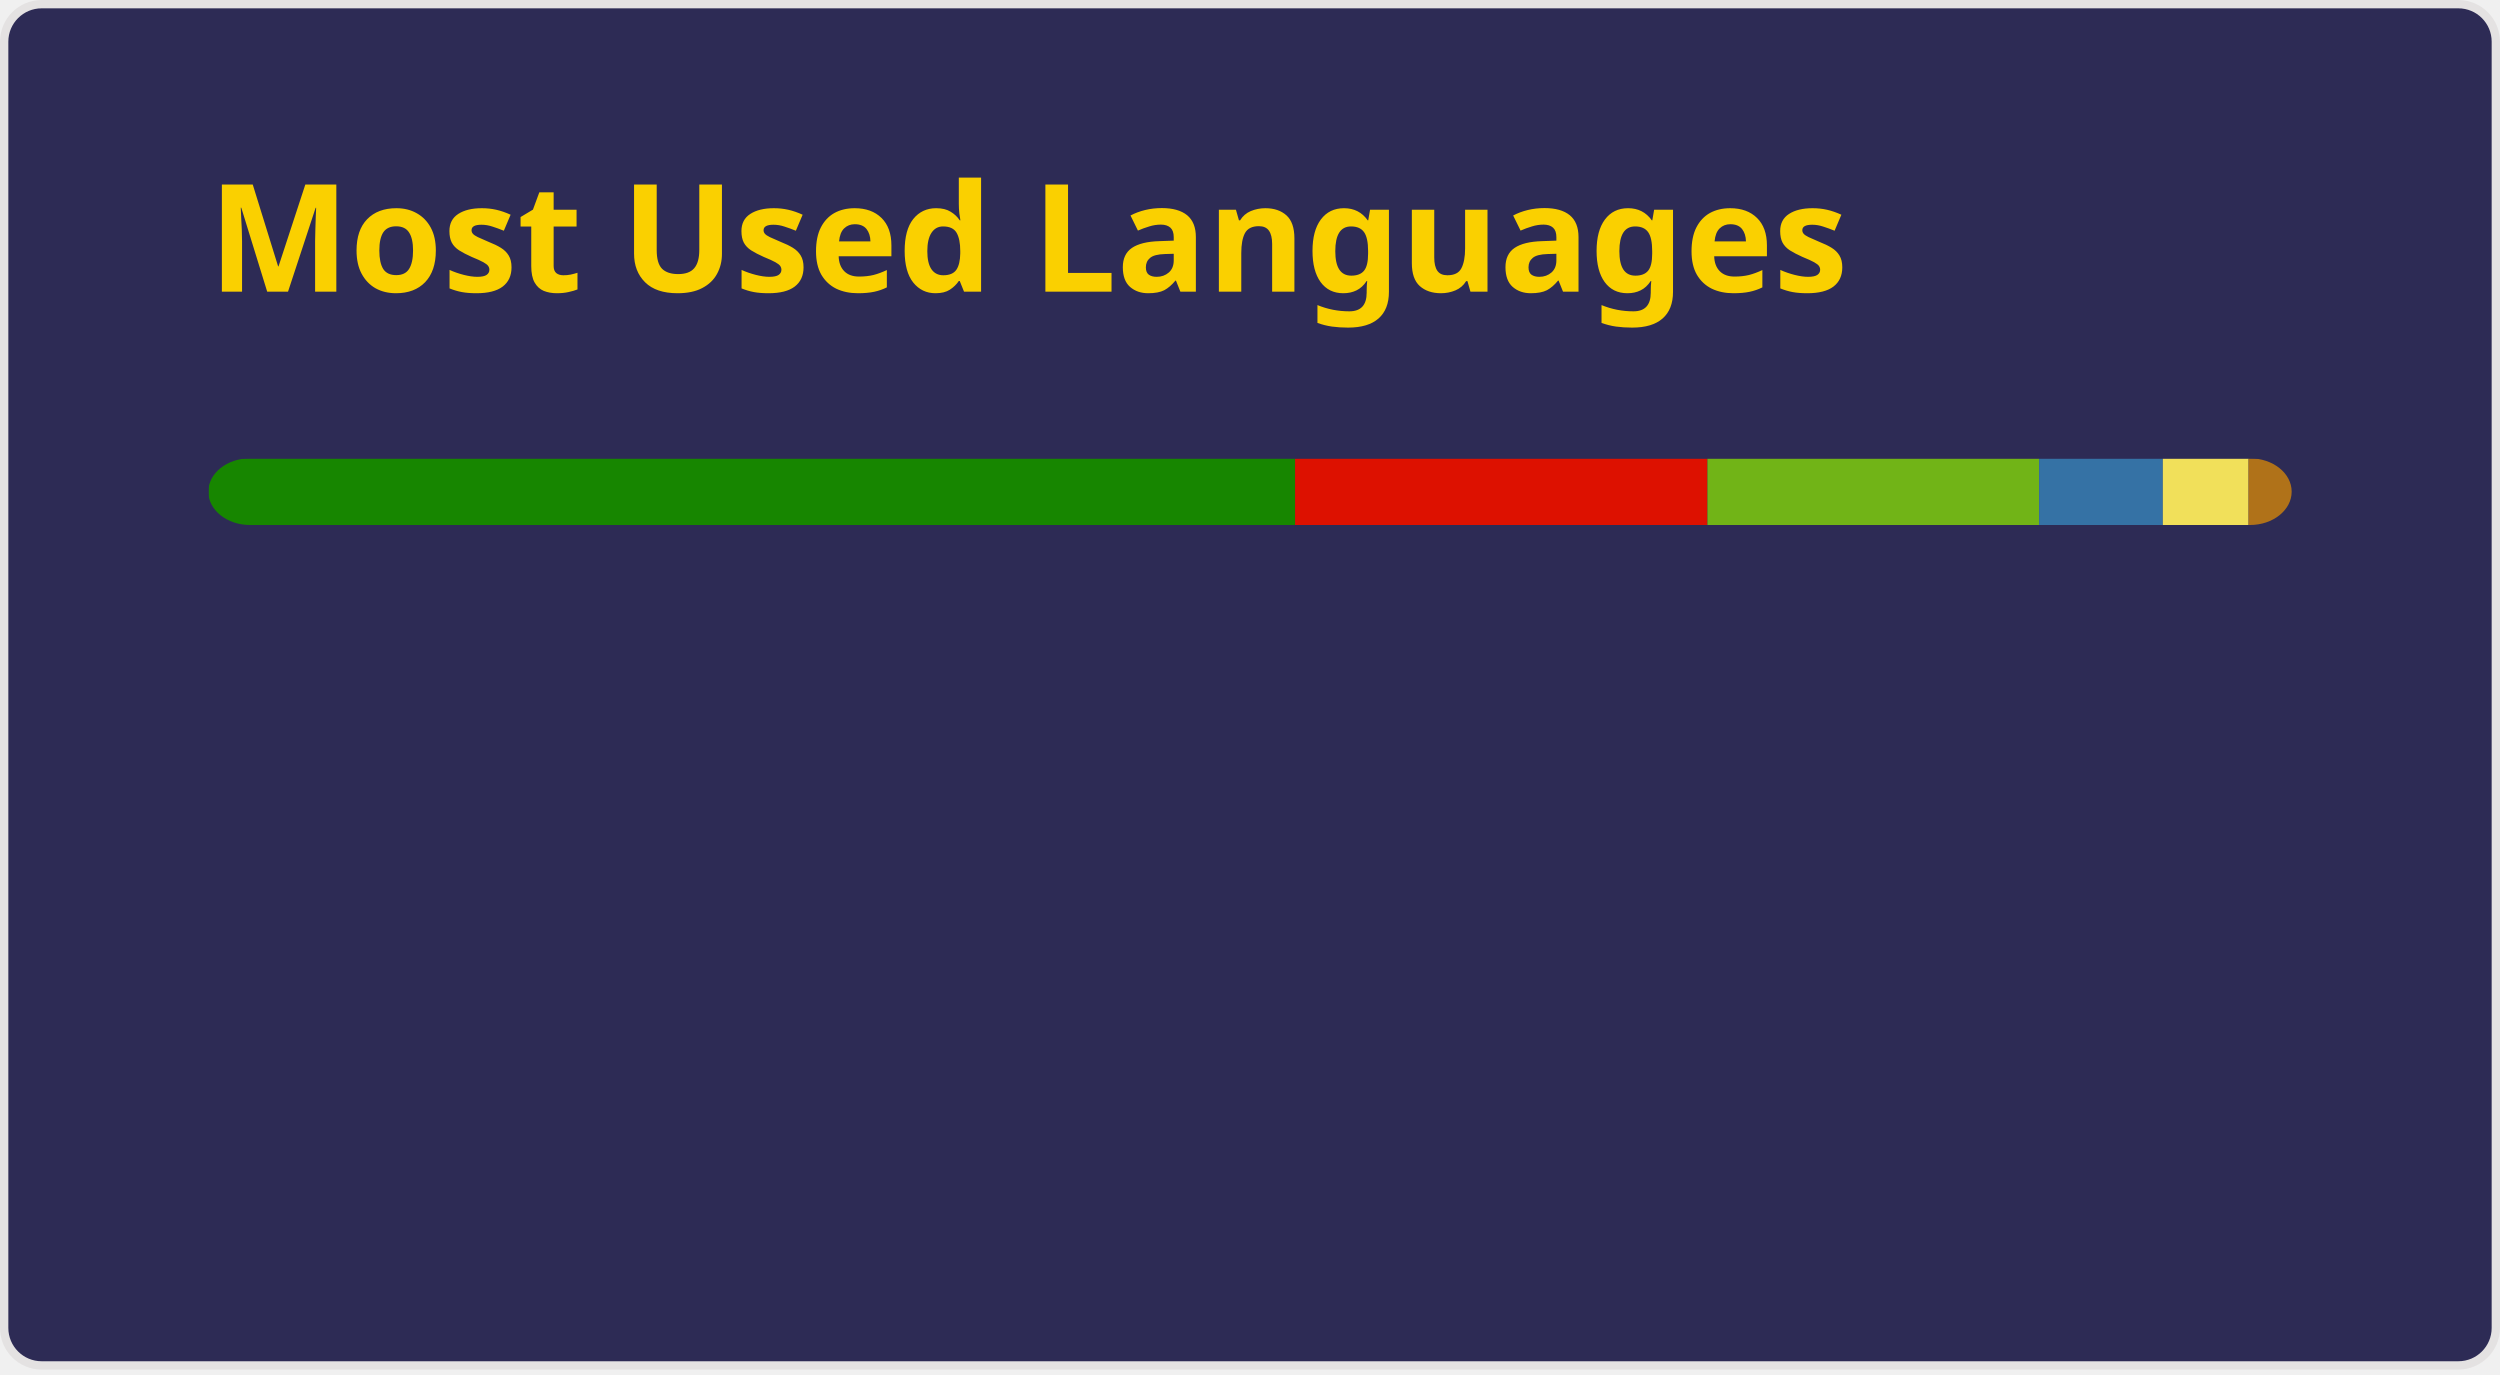
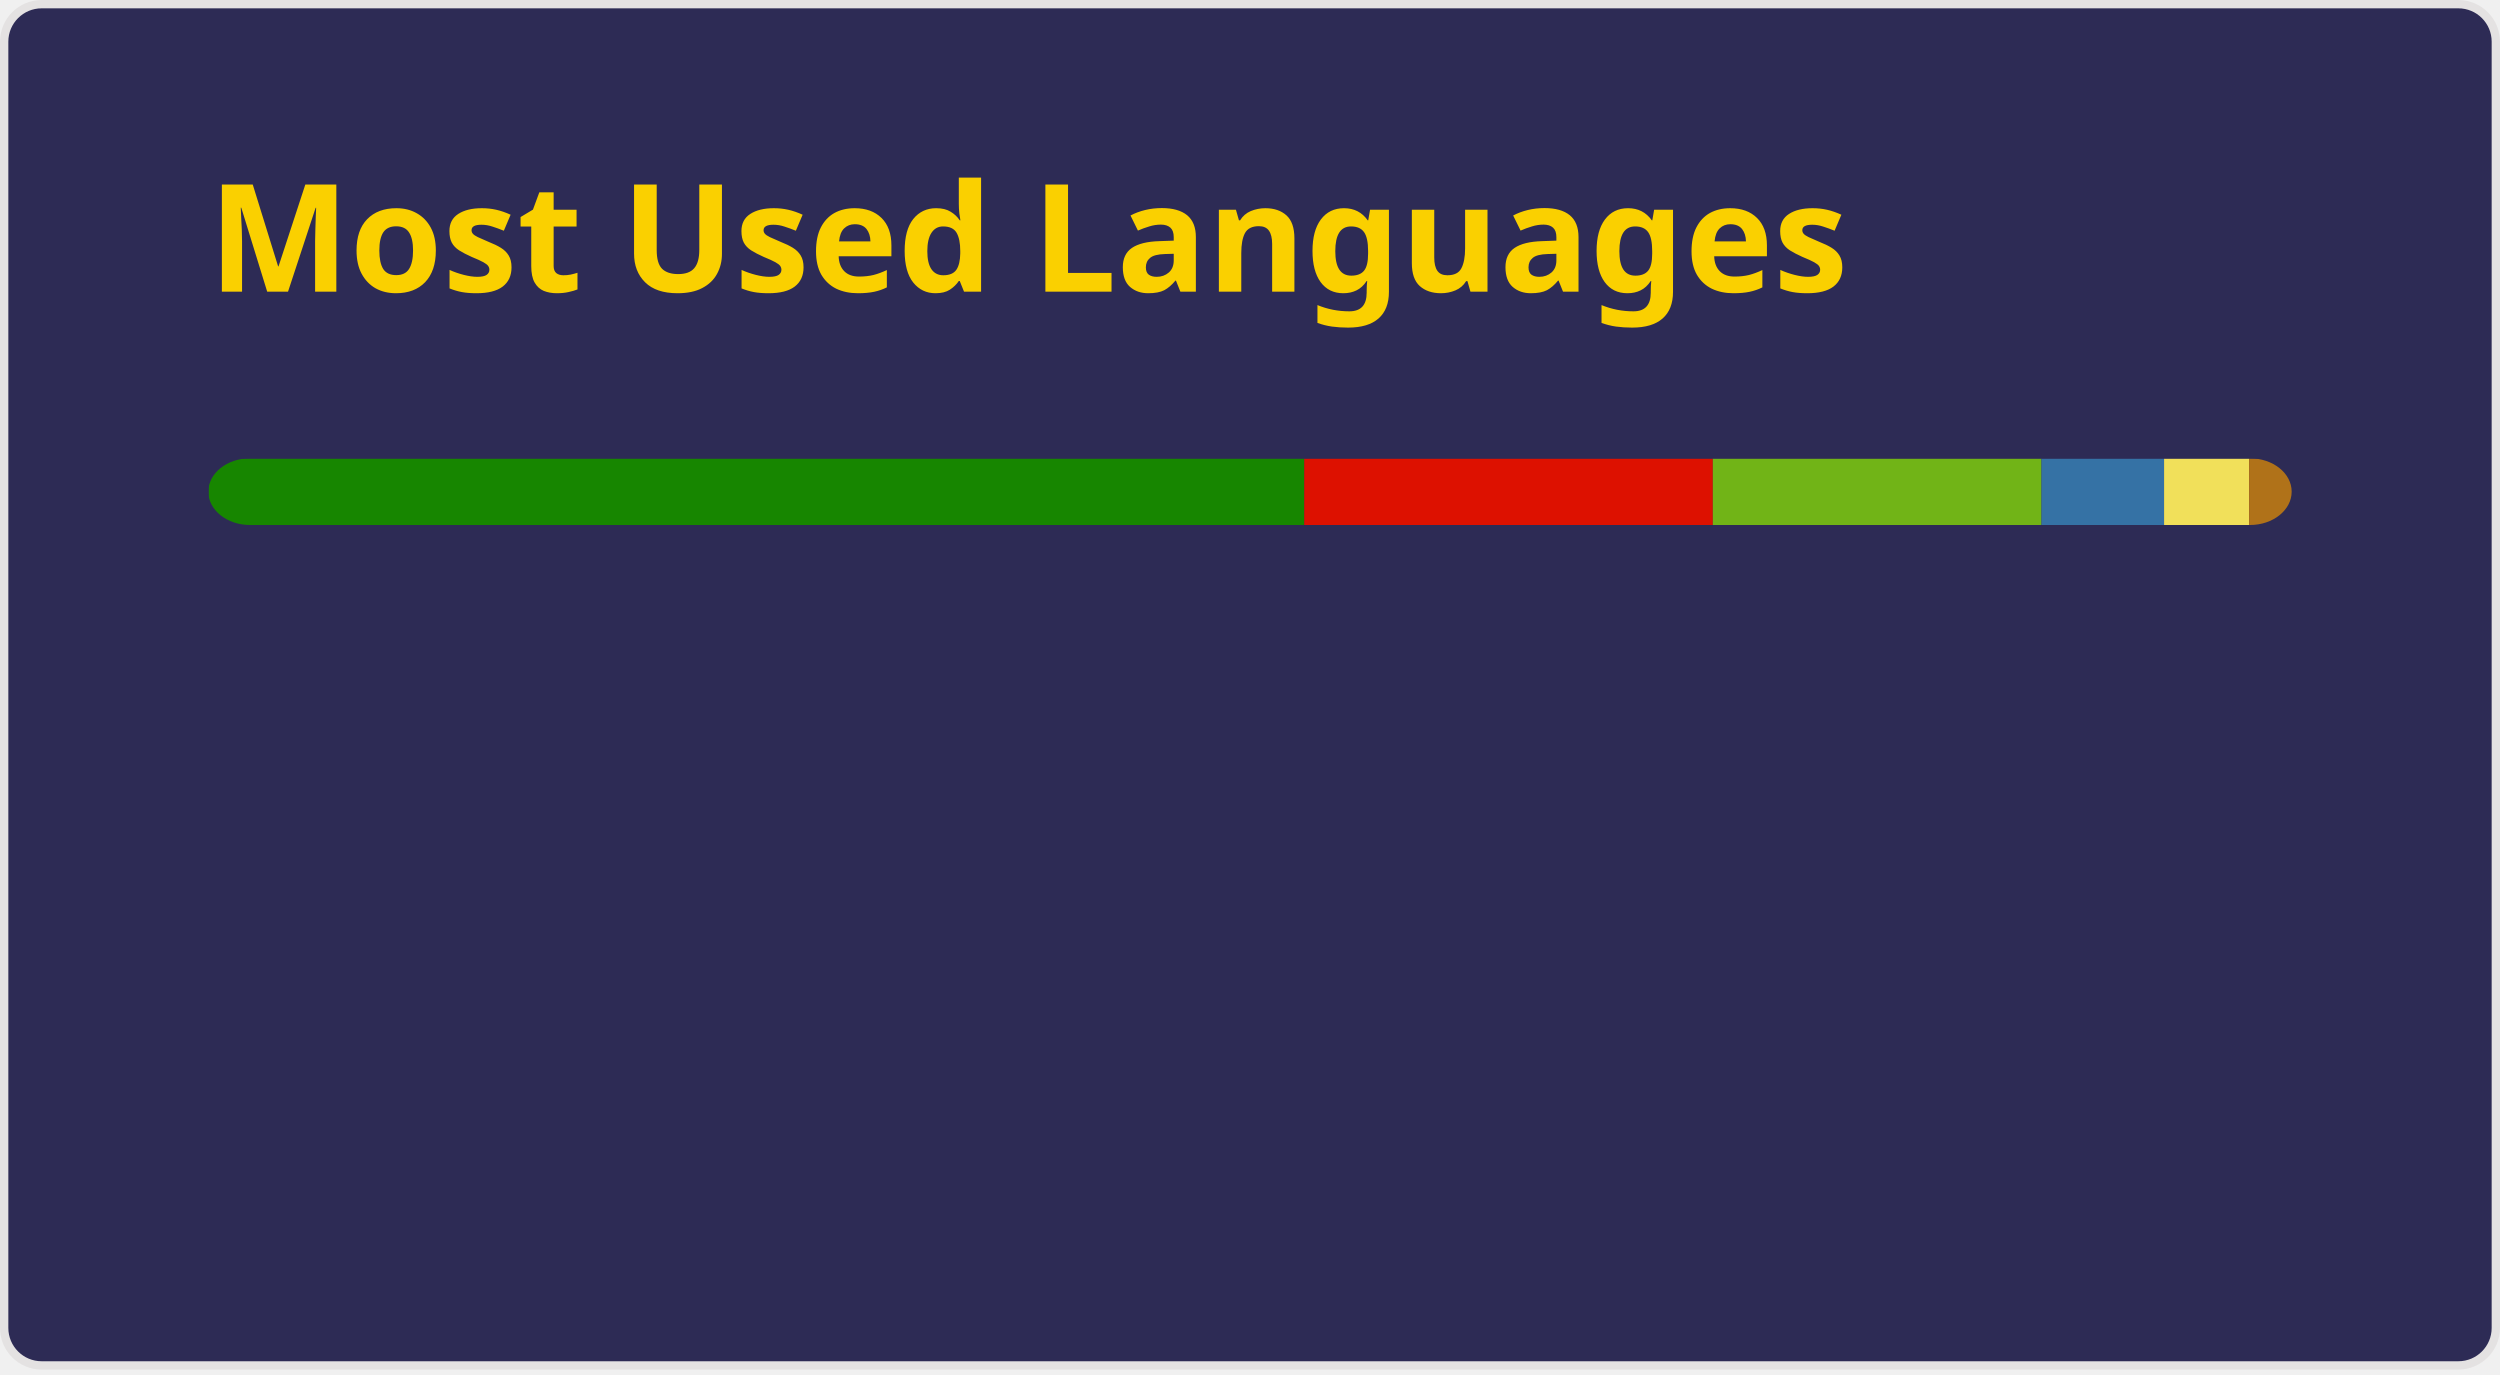
<svg xmlns="http://www.w3.org/2000/svg" width="300" height="165" viewBox="0 0 300 165" fill="none" role="img" aria-labelledby="descId">
  <style>
          .header {
            font: 600 18px 'Segoe UI', Ubuntu, Sans-Serif;
            fill: #fad000;
            animation: fadeInAnimation 0.8s ease-in-out forwards;
          }
          @supports(-moz-appearance: auto) {
            /* Selector detects Firefox */
            .header { font-size: 15.5px; }
          }
          
    @keyframes slideInAnimation {
      from {
        width: 0;
      }
      to {
        width: calc(100%-100px);
      }
    }
    @keyframes growWidthAnimation {
      from {
        width: 0;
      }
      to {
        width: 100%;
      }
    }
    .stat {
      font: 600 14px 'Segoe UI', Ubuntu, "Helvetica Neue", Sans-Serif; fill: #a599e9;
    }
    @supports(-moz-appearance: auto) {
      /* Selector detects Firefox */
      .stat { font-size:12px; }
    }
    .bold { font-weight: 700 }
    .lang-name {
      font: 400 11px "Segoe UI", Ubuntu, Sans-Serif;
      fill: #a599e9;
    }
    .stagger {
      opacity: 0;
      animation: fadeInAnimation 0.3s ease-in-out forwards;
    }
    #rect-mask rect{
      animation: slideInAnimation 1s ease-in-out forwards;
    }
    .lang-progress{
      animation: growWidthAnimation 0.6s ease-in-out forwards;
    }
    

          
      /* Animations */
      @keyframes scaleInAnimation {
        from {
          transform: translate(-5px, 5px) scale(0);
        }
        to {
          transform: translate(-5px, 5px) scale(1);
        }
      }
      @keyframes fadeInAnimation {
        from {
          opacity: 0;
        }
        to {
          opacity: 1;
        }
      }
    
          
        </style>
  <rect data-testid="card-bg" x="0.5" y="0.5" rx="4.5" height="99%" stroke="#e4e2e2" width="299" fill="#2d2b55" stroke-opacity="1" />
  <g data-testid="card-title" transform="translate(25, 35)">
    <g transform="translate(0, 0)">
      <text x="0" y="0" class="header" data-testid="header">Most Used Languages</text>
    </g>
  </g>
  <g data-testid="main-card-body" transform="translate(0, 55)">
    <svg data-testid="lang-items" x="25">
      <mask id="rect-mask">
        <rect x="0" y="0" width="250" height="8" fill="white" rx="5" />
      </mask>
-       <rect mask="url(#rect-mask)" data-testid="lang-progress" x="0" y="0" width="130.41" height="8" fill="#178600" />
-       <rect mask="url(#rect-mask)" data-testid="lang-progress" x="130.41" y="0" width="49.48" height="8" fill="#dd1100" />
-       <rect mask="url(#rect-mask)" data-testid="lang-progress" x="179.89" y="0" width="39.8" height="8" fill="#71b417" />
-       <rect mask="url(#rect-mask)" data-testid="lang-progress" x="219.69" y="0" width="14.85" height="8" fill="#3572A5" />
-       <rect mask="url(#rect-mask)" data-testid="lang-progress" x="234.54" y="0" width="10.29" height="8" fill="#f1e05a" />
-       <rect mask="url(#rect-mask)" data-testid="lang-progress" x="244.83" y="0" width="15.17" height="8" fill="#b07219" />
+       <rect mask="url(#rect-mask)" data-testid="lang-progress" x="0" y="0" width="131.51" height="8" fill="#178600" />
+       <rect mask="url(#rect-mask)" data-testid="lang-progress" x="131.51" y="0" width="49.03" height="8" fill="#dd1100" />
+       <rect mask="url(#rect-mask)" data-testid="lang-progress" x="180.54" y="0" width="39.44" height="8" fill="#71b417" />
+       <rect mask="url(#rect-mask)" data-testid="lang-progress" x="219.98" y="0" width="14.71" height="8" fill="#3572A5" />
+       <rect mask="url(#rect-mask)" data-testid="lang-progress" x="234.69" y="0" width="10.2" height="8" fill="#f1e05a" />
+       <rect mask="url(#rect-mask)" data-testid="lang-progress" x="244.89" y="0" width="15.12" height="8" fill="#b07219" />
      <g transform="translate(0, 25)">
        <g transform="translate(0, 0)">
          <g transform="translate(0, 0)">
            <g class="stagger" style="animation-delay: 450ms">
              <circle cx="5" cy="6" r="5" fill="#178600" />
              <text data-testid="lang-name" x="15" y="10" class="lang-name">
-         C# 52.16%
+         C# 52.60%
      </text>
            </g>
          </g>
          <g transform="translate(0, 25)">
            <g class="stagger" style="animation-delay: 600ms">
              <circle cx="5" cy="6" r="5" fill="#dd1100" />
              <text data-testid="lang-name" x="15" y="10" class="lang-name">
-         Mathematica 19.79%
+         Mathematica 19.61%
      </text>
            </g>
          </g>
          <g transform="translate(0, 50)">
            <g class="stagger" style="animation-delay: 750ms">
              <circle cx="5" cy="6" r="5" fill="#71b417" />
              <text data-testid="lang-name" x="15" y="10" class="lang-name">
-         Game Maker Language 15.92%
+         Game Maker Language 15.77%
      </text>
            </g>
          </g>
        </g>
        <g transform="translate(175.7016, 0)">
          <g transform="translate(0, 0)">
            <g class="stagger" style="animation-delay: 450ms">
              <circle cx="5" cy="6" r="5" fill="#3572A5" />
              <text data-testid="lang-name" x="15" y="10" class="lang-name">
-         Python 5.94%
+         Python 5.88%
      </text>
            </g>
          </g>
          <g transform="translate(0, 25)">
            <g class="stagger" style="animation-delay: 600ms">
              <circle cx="5" cy="6" r="5" fill="#f1e05a" />
              <text data-testid="lang-name" x="15" y="10" class="lang-name">
-         JavaScript 4.12%
+         JavaScript 4.08%
      </text>
            </g>
          </g>
          <g transform="translate(0, 50)">
            <g class="stagger" style="animation-delay: 750ms">
              <circle cx="5" cy="6" r="5" fill="#b07219" />
              <text data-testid="lang-name" x="15" y="10" class="lang-name">
-         Java 2.07%
+         Java 2.05%
      </text>
            </g>
          </g>
        </g>
      </g>
    </svg>
  </g>
</svg>
